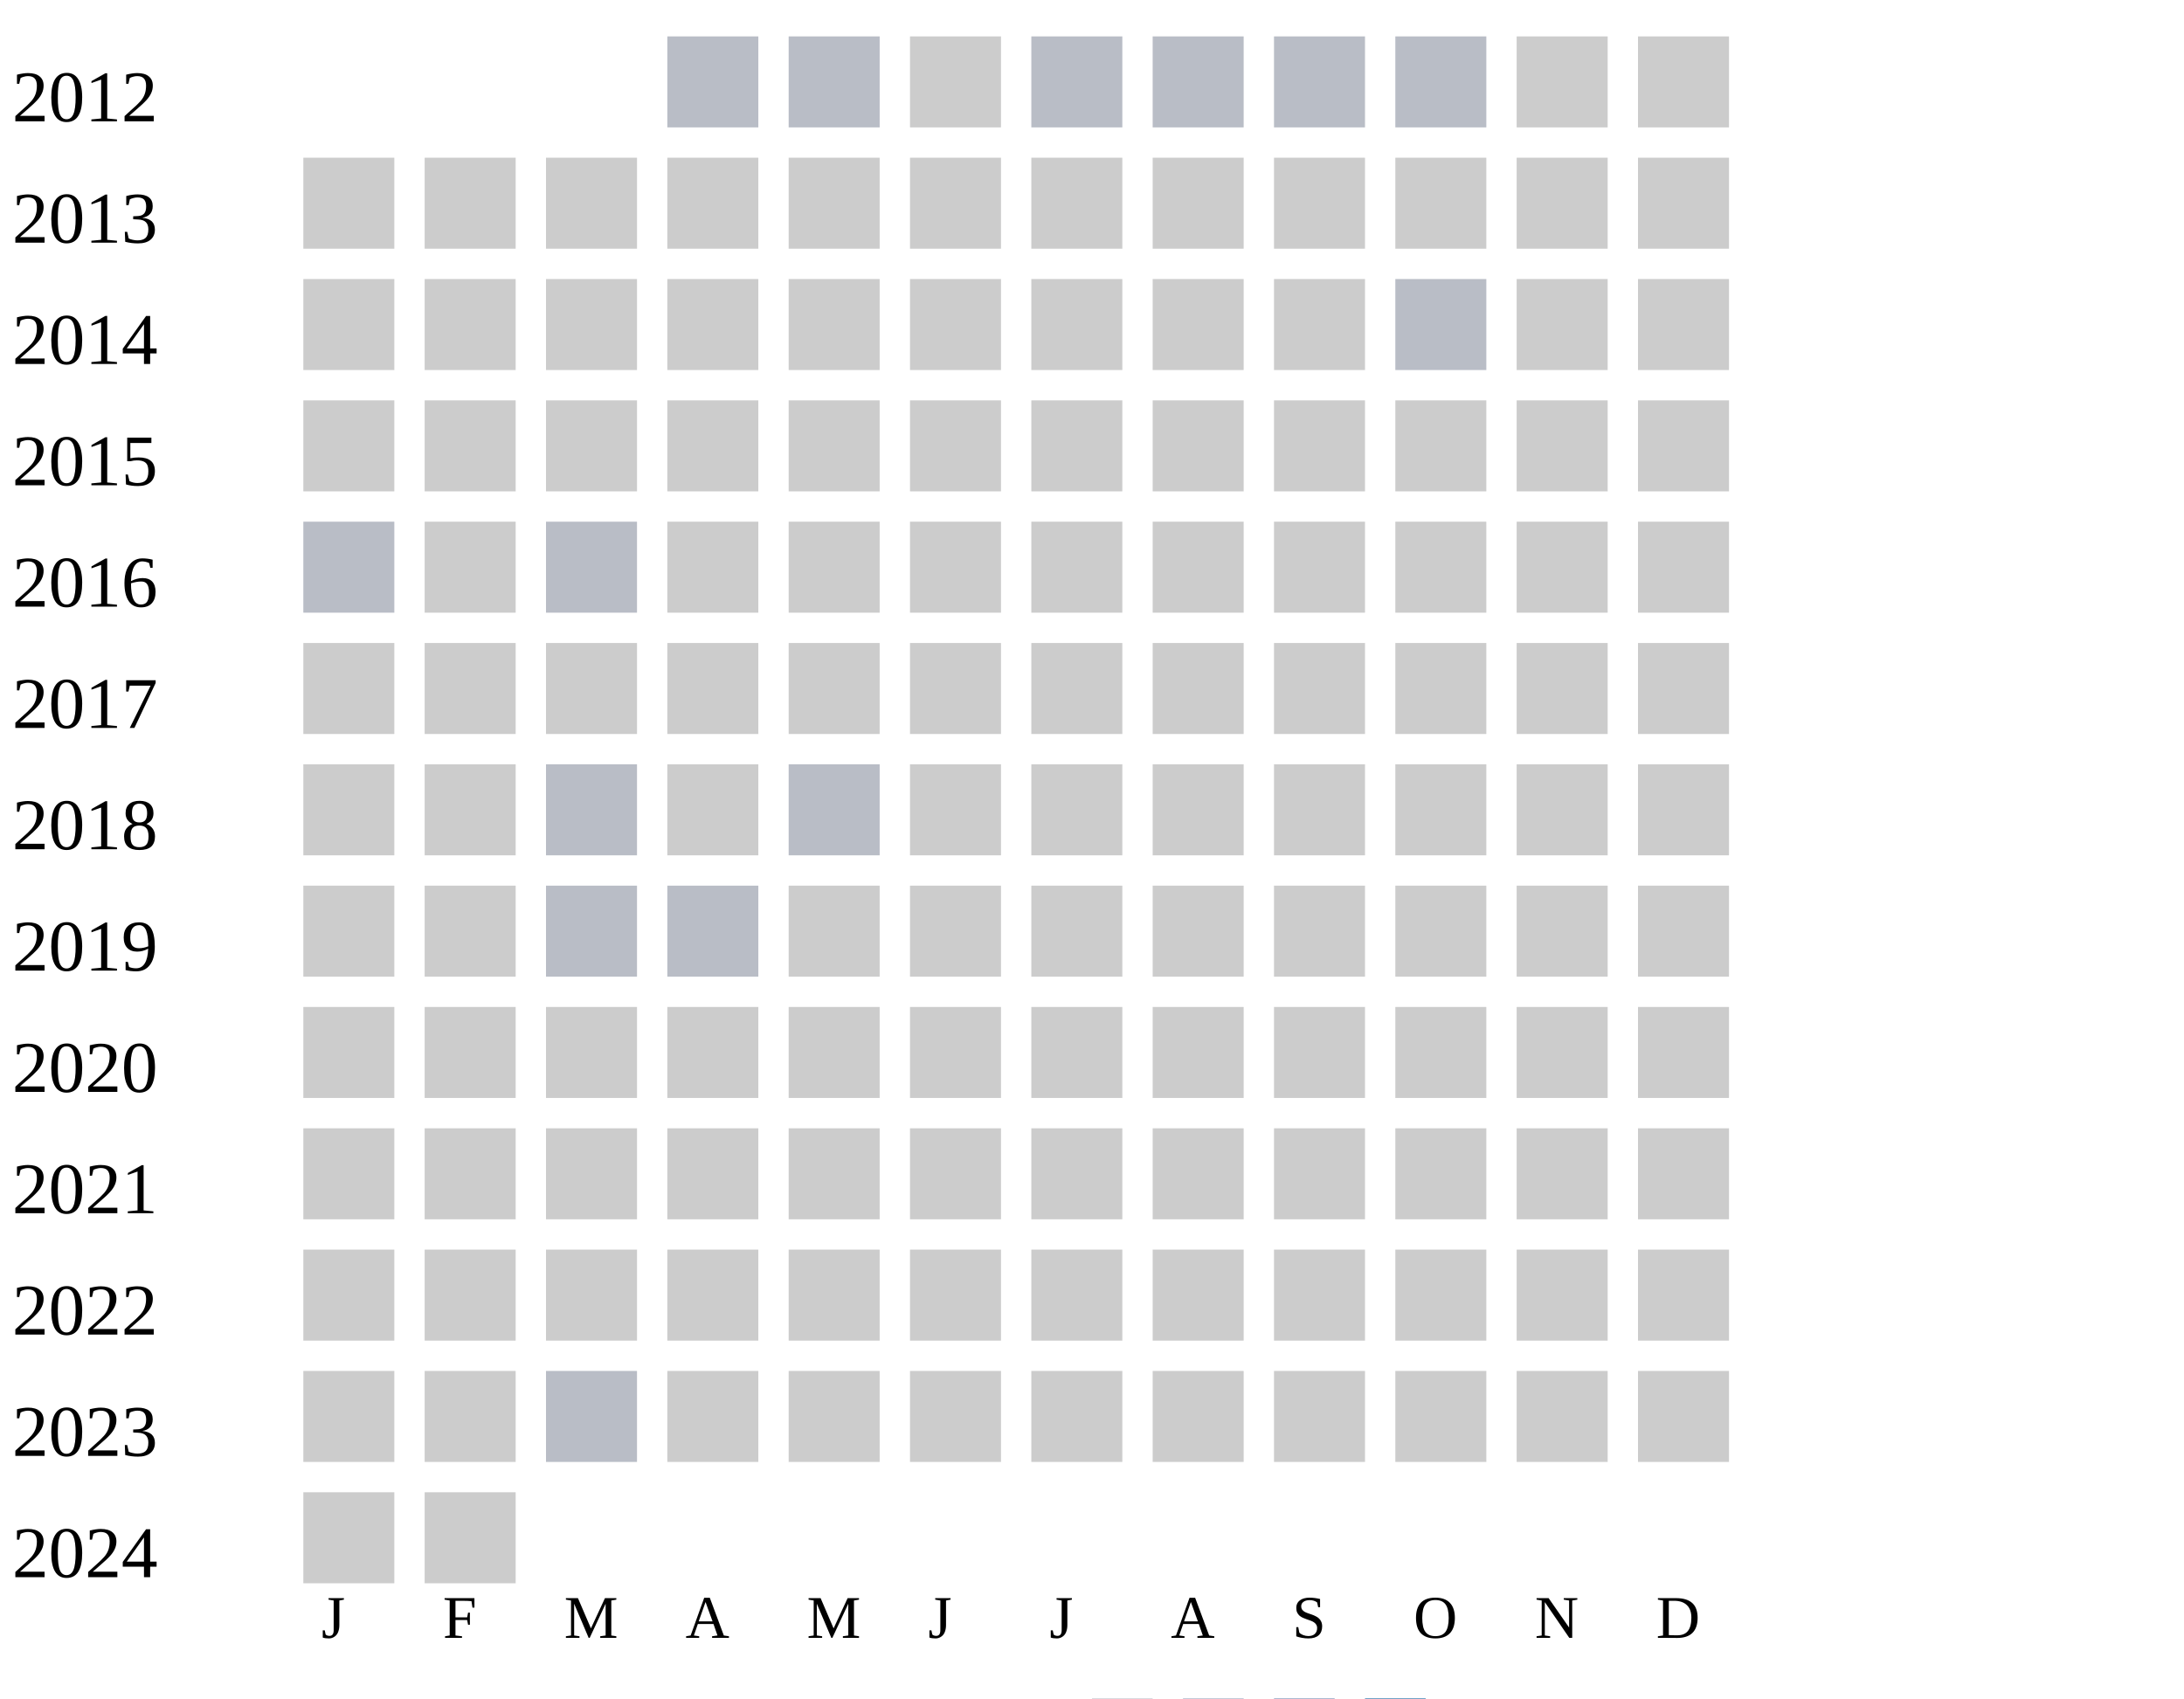
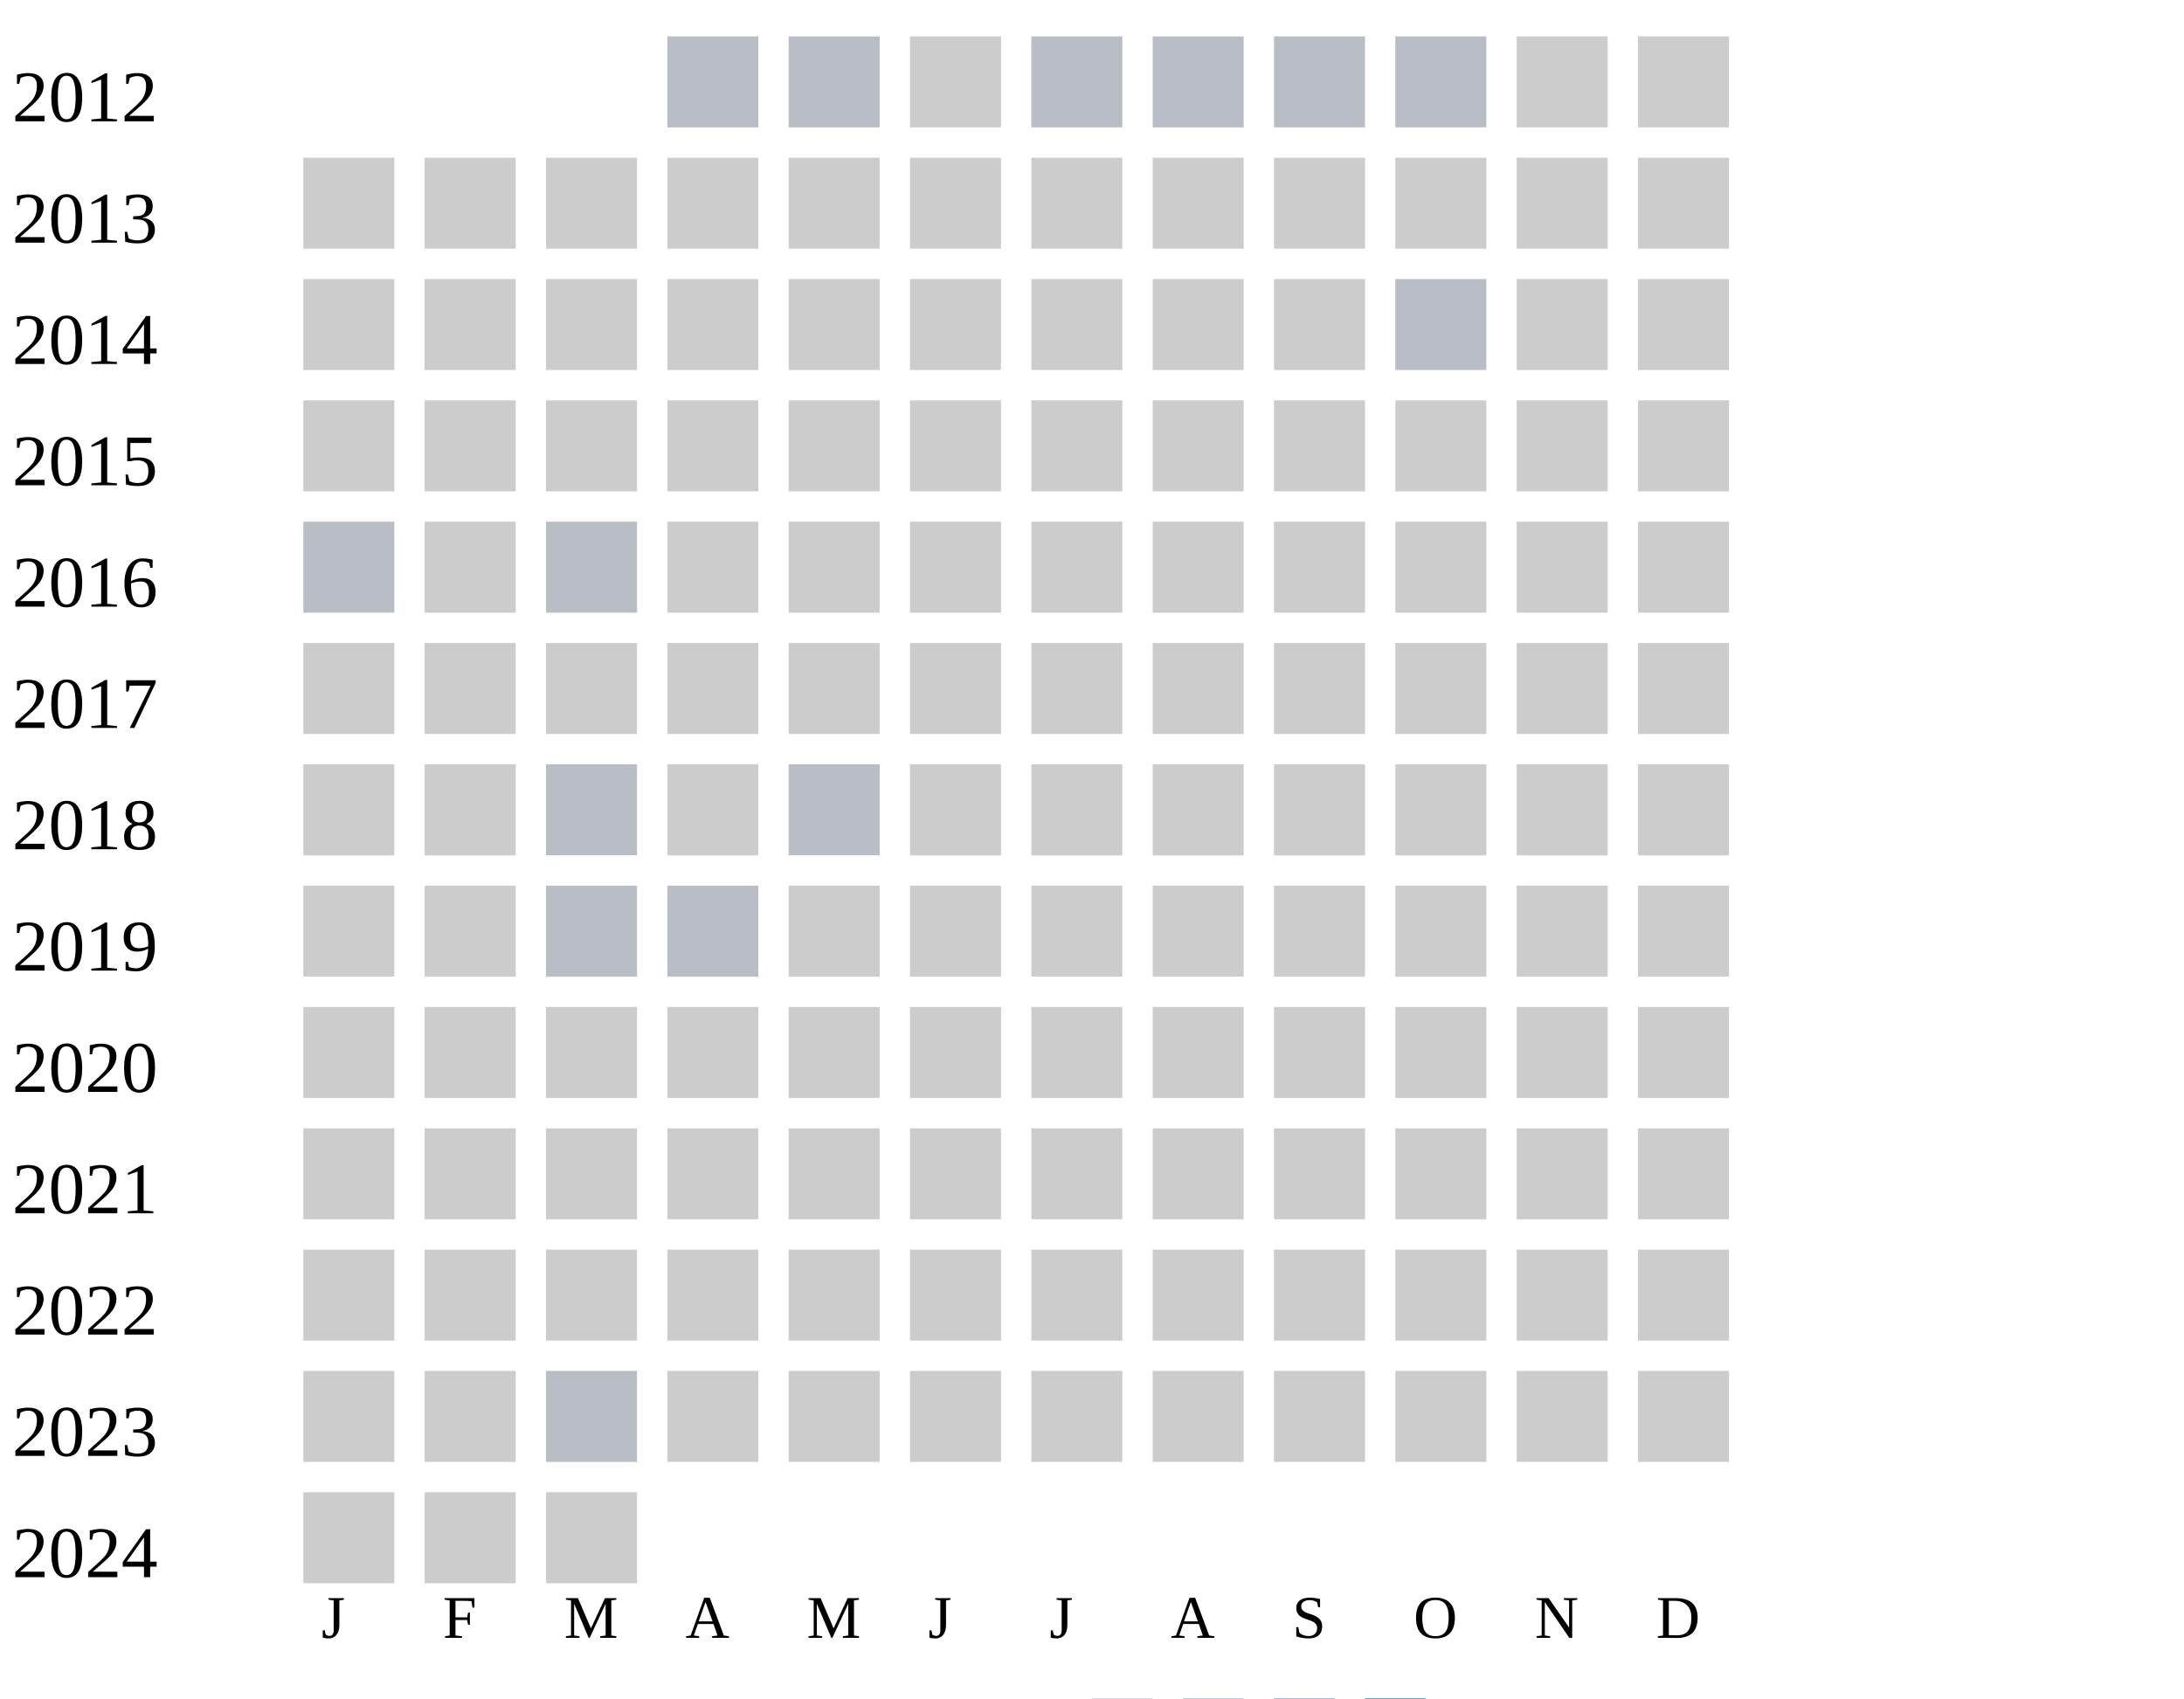
<svg xmlns="http://www.w3.org/2000/svg" width="360" height="280">
  <g transform="translate(0 0)">
    <text x="2" y="20">2012</text>
    <rect x="110" y="6" width="15" height="15" fill="#b9bdc6" />
    <rect x="130" y="6" width="15" height="15" fill="#b9bdc6" />
    <rect x="150" y="6" width="15" height="15" fill="#cccccc" />
    <rect x="170" y="6" width="15" height="15" fill="#b9bdc6" />
    <rect x="190" y="6" width="15" height="15" fill="#b9bdc6" />
    <rect x="210" y="6" width="15" height="15" fill="#b9bdc6" />
    <rect x="230" y="6" width="15" height="15" fill="#b9bdc6" />
    <rect x="250" y="6" width="15" height="15" fill="#cccccc" />
    <rect x="270" y="6" width="15" height="15" fill="#cccccc" />
  </g>
  <g transform="translate(0 20)">
    <text x="2" y="20">2013</text>
    <rect x="50" y="6" width="15" height="15" fill="#cccccc" />
    <rect x="70" y="6" width="15" height="15" fill="#cccccc" />
    <rect x="90" y="6" width="15" height="15" fill="#cccccc" />
    <rect x="110" y="6" width="15" height="15" fill="#cccccc" />
    <rect x="130" y="6" width="15" height="15" fill="#cccccc" />
    <rect x="150" y="6" width="15" height="15" fill="#cccccc" />
    <rect x="170" y="6" width="15" height="15" fill="#cccccc" />
    <rect x="190" y="6" width="15" height="15" fill="#cccccc" />
    <rect x="210" y="6" width="15" height="15" fill="#cccccc" />
    <rect x="230" y="6" width="15" height="15" fill="#cccccc" />
    <rect x="250" y="6" width="15" height="15" fill="#cccccc" />
    <rect x="270" y="6" width="15" height="15" fill="#cccccc" />
  </g>
  <g transform="translate(0 40)">
    <text x="2" y="20">2014</text>
    <rect x="50" y="6" width="15" height="15" fill="#cccccc" />
    <rect x="70" y="6" width="15" height="15" fill="#cccccc" />
    <rect x="90" y="6" width="15" height="15" fill="#cccccc" />
    <rect x="110" y="6" width="15" height="15" fill="#cccccc" />
    <rect x="130" y="6" width="15" height="15" fill="#cccccc" />
    <rect x="150" y="6" width="15" height="15" fill="#cccccc" />
    <rect x="170" y="6" width="15" height="15" fill="#cccccc" />
    <rect x="190" y="6" width="15" height="15" fill="#cccccc" />
    <rect x="210" y="6" width="15" height="15" fill="#cccccc" />
    <rect x="230" y="6" width="15" height="15" fill="#b9bdc6" />
    <rect x="250" y="6" width="15" height="15" fill="#cccccc" />
    <rect x="270" y="6" width="15" height="15" fill="#cccccc" />
  </g>
  <g transform="translate(0 60)">
    <text x="2" y="20">2015</text>
    <rect x="50" y="6" width="15" height="15" fill="#cccccc" />
    <rect x="70" y="6" width="15" height="15" fill="#cccccc" />
    <rect x="90" y="6" width="15" height="15" fill="#cccccc" />
    <rect x="110" y="6" width="15" height="15" fill="#cccccc" />
    <rect x="130" y="6" width="15" height="15" fill="#cccccc" />
    <rect x="150" y="6" width="15" height="15" fill="#cccccc" />
    <rect x="170" y="6" width="15" height="15" fill="#cccccc" />
    <rect x="190" y="6" width="15" height="15" fill="#cccccc" />
    <rect x="210" y="6" width="15" height="15" fill="#cccccc" />
    <rect x="230" y="6" width="15" height="15" fill="#cccccc" />
    <rect x="250" y="6" width="15" height="15" fill="#cccccc" />
    <rect x="270" y="6" width="15" height="15" fill="#cccccc" />
  </g>
  <g transform="translate(0 80)">
    <text x="2" y="20">2016</text>
    <rect x="50" y="6" width="15" height="15" fill="#b9bdc6" />
    <rect x="70" y="6" width="15" height="15" fill="#cccccc" />
    <rect x="90" y="6" width="15" height="15" fill="#b9bdc6" />
    <rect x="110" y="6" width="15" height="15" fill="#cccccc" />
    <rect x="130" y="6" width="15" height="15" fill="#cccccc" />
    <rect x="150" y="6" width="15" height="15" fill="#cccccc" />
    <rect x="170" y="6" width="15" height="15" fill="#cccccc" />
    <rect x="190" y="6" width="15" height="15" fill="#cccccc" />
    <rect x="210" y="6" width="15" height="15" fill="#cccccc" />
    <rect x="230" y="6" width="15" height="15" fill="#cccccc" />
    <rect x="250" y="6" width="15" height="15" fill="#cccccc" />
    <rect x="270" y="6" width="15" height="15" fill="#cccccc" />
  </g>
  <g transform="translate(0 100)">
    <text x="2" y="20">2017</text>
    <rect x="50" y="6" width="15" height="15" fill="#cccccc" />
    <rect x="70" y="6" width="15" height="15" fill="#cccccc" />
    <rect x="90" y="6" width="15" height="15" fill="#cccccc" />
    <rect x="110" y="6" width="15" height="15" fill="#cccccc" />
    <rect x="130" y="6" width="15" height="15" fill="#cccccc" />
    <rect x="150" y="6" width="15" height="15" fill="#cccccc" />
    <rect x="170" y="6" width="15" height="15" fill="#cccccc" />
    <rect x="190" y="6" width="15" height="15" fill="#cccccc" />
    <rect x="210" y="6" width="15" height="15" fill="#cccccc" />
    <rect x="230" y="6" width="15" height="15" fill="#cccccc" />
    <rect x="250" y="6" width="15" height="15" fill="#cccccc" />
    <rect x="270" y="6" width="15" height="15" fill="#cccccc" />
  </g>
  <g transform="translate(0 120)">
    <text x="2" y="20">2018</text>
    <rect x="50" y="6" width="15" height="15" fill="#cccccc" />
    <rect x="70" y="6" width="15" height="15" fill="#cccccc" />
    <rect x="90" y="6" width="15" height="15" fill="#b9bdc6" />
    <rect x="110" y="6" width="15" height="15" fill="#cccccc" />
    <rect x="130" y="6" width="15" height="15" fill="#b9bdc6" />
    <rect x="150" y="6" width="15" height="15" fill="#cccccc" />
    <rect x="170" y="6" width="15" height="15" fill="#cccccc" />
    <rect x="190" y="6" width="15" height="15" fill="#cccccc" />
    <rect x="210" y="6" width="15" height="15" fill="#cccccc" />
    <rect x="230" y="6" width="15" height="15" fill="#cccccc" />
    <rect x="250" y="6" width="15" height="15" fill="#cccccc" />
    <rect x="270" y="6" width="15" height="15" fill="#cccccc" />
  </g>
  <g transform="translate(0 140)">
    <text x="2" y="20">2019</text>
    <rect x="50" y="6" width="15" height="15" fill="#cccccc" />
    <rect x="70" y="6" width="15" height="15" fill="#cccccc" />
    <rect x="90" y="6" width="15" height="15" fill="#b9bdc6" />
    <rect x="110" y="6" width="15" height="15" fill="#b9bdc6" />
    <rect x="130" y="6" width="15" height="15" fill="#cccccc" />
    <rect x="150" y="6" width="15" height="15" fill="#cccccc" />
    <rect x="170" y="6" width="15" height="15" fill="#cccccc" />
    <rect x="190" y="6" width="15" height="15" fill="#cccccc" />
    <rect x="210" y="6" width="15" height="15" fill="#cccccc" />
    <rect x="230" y="6" width="15" height="15" fill="#cccccc" />
    <rect x="250" y="6" width="15" height="15" fill="#cccccc" />
    <rect x="270" y="6" width="15" height="15" fill="#cccccc" />
  </g>
  <g transform="translate(0 160)">
    <text x="2" y="20">2020</text>
    <rect x="50" y="6" width="15" height="15" fill="#cccccc" />
    <rect x="70" y="6" width="15" height="15" fill="#cccccc" />
    <rect x="90" y="6" width="15" height="15" fill="#cccccc" />
    <rect x="110" y="6" width="15" height="15" fill="#cccccc" />
    <rect x="130" y="6" width="15" height="15" fill="#cccccc" />
    <rect x="150" y="6" width="15" height="15" fill="#cccccc" />
    <rect x="170" y="6" width="15" height="15" fill="#cccccc" />
    <rect x="190" y="6" width="15" height="15" fill="#cccccc" />
    <rect x="210" y="6" width="15" height="15" fill="#cccccc" />
    <rect x="230" y="6" width="15" height="15" fill="#cccccc" />
    <rect x="250" y="6" width="15" height="15" fill="#cccccc" />
    <rect x="270" y="6" width="15" height="15" fill="#cccccc" />
  </g>
  <g transform="translate(0 180)">
    <text x="2" y="20">2021</text>
    <rect x="50" y="6" width="15" height="15" fill="#cccccc" />
    <rect x="70" y="6" width="15" height="15" fill="#cccccc" />
    <rect x="90" y="6" width="15" height="15" fill="#cccccc" />
    <rect x="110" y="6" width="15" height="15" fill="#cccccc" />
    <rect x="130" y="6" width="15" height="15" fill="#cccccc" />
    <rect x="150" y="6" width="15" height="15" fill="#cccccc" />
    <rect x="170" y="6" width="15" height="15" fill="#cccccc" />
    <rect x="190" y="6" width="15" height="15" fill="#cccccc" />
    <rect x="210" y="6" width="15" height="15" fill="#cccccc" />
    <rect x="230" y="6" width="15" height="15" fill="#cccccc" />
    <rect x="250" y="6" width="15" height="15" fill="#cccccc" />
    <rect x="270" y="6" width="15" height="15" fill="#cccccc" />
  </g>
  <g transform="translate(0 200)">
    <text x="2" y="20">2022</text>
    <rect x="50" y="6" width="15" height="15" fill="#cccccc" />
    <rect x="70" y="6" width="15" height="15" fill="#cccccc" />
    <rect x="90" y="6" width="15" height="15" fill="#cccccc" />
    <rect x="110" y="6" width="15" height="15" fill="#cccccc" />
    <rect x="130" y="6" width="15" height="15" fill="#cccccc" />
    <rect x="150" y="6" width="15" height="15" fill="#cccccc" />
    <rect x="170" y="6" width="15" height="15" fill="#cccccc" />
    <rect x="190" y="6" width="15" height="15" fill="#cccccc" />
    <rect x="210" y="6" width="15" height="15" fill="#cccccc" />
    <rect x="230" y="6" width="15" height="15" fill="#cccccc" />
    <rect x="250" y="6" width="15" height="15" fill="#cccccc" />
    <rect x="270" y="6" width="15" height="15" fill="#cccccc" />
  </g>
  <g transform="translate(0 220)">
    <text x="2" y="20">2023</text>
    <rect x="50" y="6" width="15" height="15" fill="#cccccc" />
    <rect x="70" y="6" width="15" height="15" fill="#cccccc" />
    <rect x="90" y="6" width="15" height="15" fill="#b9bdc6" />
    <rect x="110" y="6" width="15" height="15" fill="#cccccc" />
    <rect x="130" y="6" width="15" height="15" fill="#cccccc" />
    <rect x="150" y="6" width="15" height="15" fill="#cccccc" />
    <rect x="170" y="6" width="15" height="15" fill="#cccccc" />
    <rect x="190" y="6" width="15" height="15" fill="#cccccc" />
    <rect x="210" y="6" width="15" height="15" fill="#cccccc" />
    <rect x="230" y="6" width="15" height="15" fill="#cccccc" />
    <rect x="250" y="6" width="15" height="15" fill="#cccccc" />
    <rect x="270" y="6" width="15" height="15" fill="#cccccc" />
  </g>
  <g transform="translate(0 240)">
    <text x="2" y="20">2024</text>
    <rect x="50" y="6" width="15" height="15" fill="#cccccc" />
    <rect x="70" y="6" width="15" height="15" fill="#cccccc" />
+     <rect x="90" y="6" width="15" height="15" fill="#cccccc" />
  </g>
  <text style="font-size: 10px; text-align: center" x="53" y="270">J</text>
  <text style="font-size: 10px; text-align: center" x="73" y="270">F</text>
  <text style="font-size: 10px; text-align: center" x="93" y="270">M</text>
  <text style="font-size: 10px; text-align: center" x="113" y="270">A</text>
  <text style="font-size: 10px; text-align: center" x="133" y="270">M</text>
  <text style="font-size: 10px; text-align: center" x="153" y="270">J</text>
  <text style="font-size: 10px; text-align: center" x="173" y="270">J</text>
  <text style="font-size: 10px; text-align: center" x="193" y="270">A</text>
  <text style="font-size: 10px; text-align: center" x="213" y="270">S</text>
  <text style="font-size: 10px; text-align: center" x="233" y="270">O</text>
  <text style="font-size: 10px; text-align: center" x="253" y="270">N</text>
  <text style="font-size: 10px; text-align: center" x="273" y="270">D</text>
  <text style="font-size: 10px;" x="155" y="289">Less</text>
  <rect fill="#b9bdc6" width="10" height="10" x="180" y="280" />
  <rect fill="#919fba" width="10" height="10" x="195" y="280" />
  <rect fill="#6882ae" width="10" height="10" x="210" y="280" />
  <rect fill="#005a9c" width="10" height="10" x="225" y="280" />
  <text x="240" y="289" style="font-size: 10px;">More</text>
</svg>
